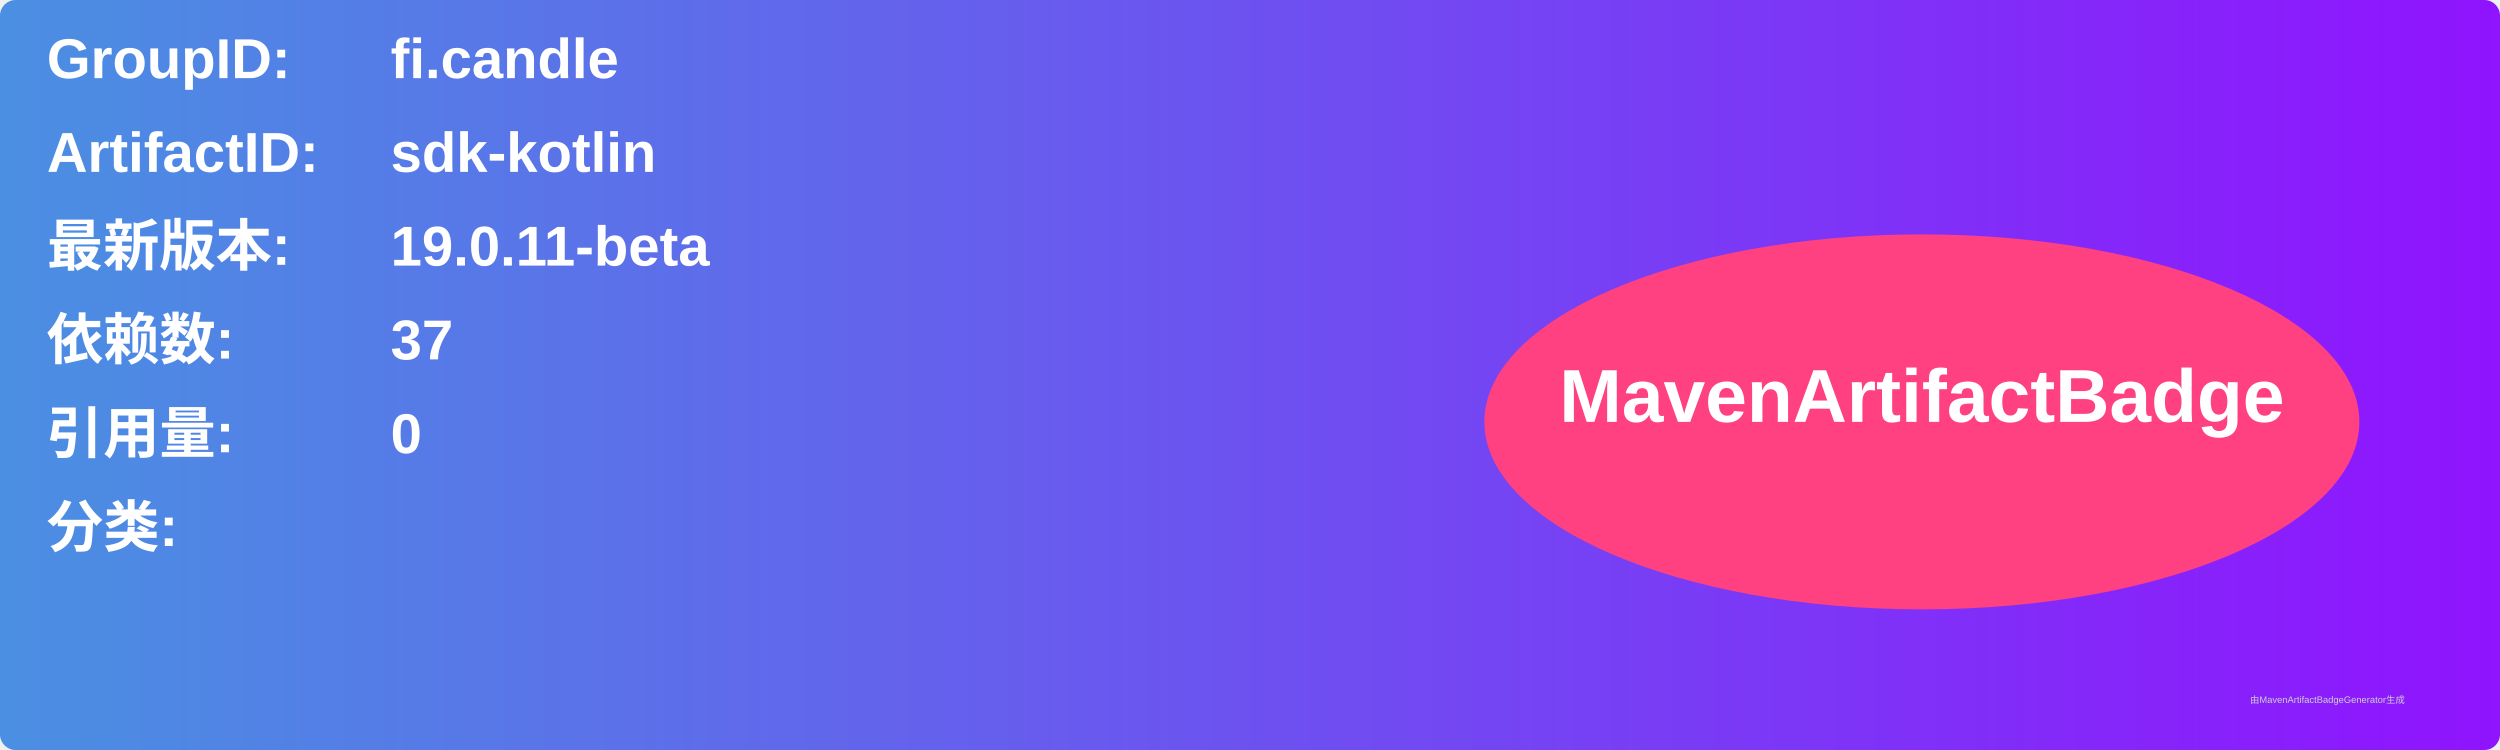
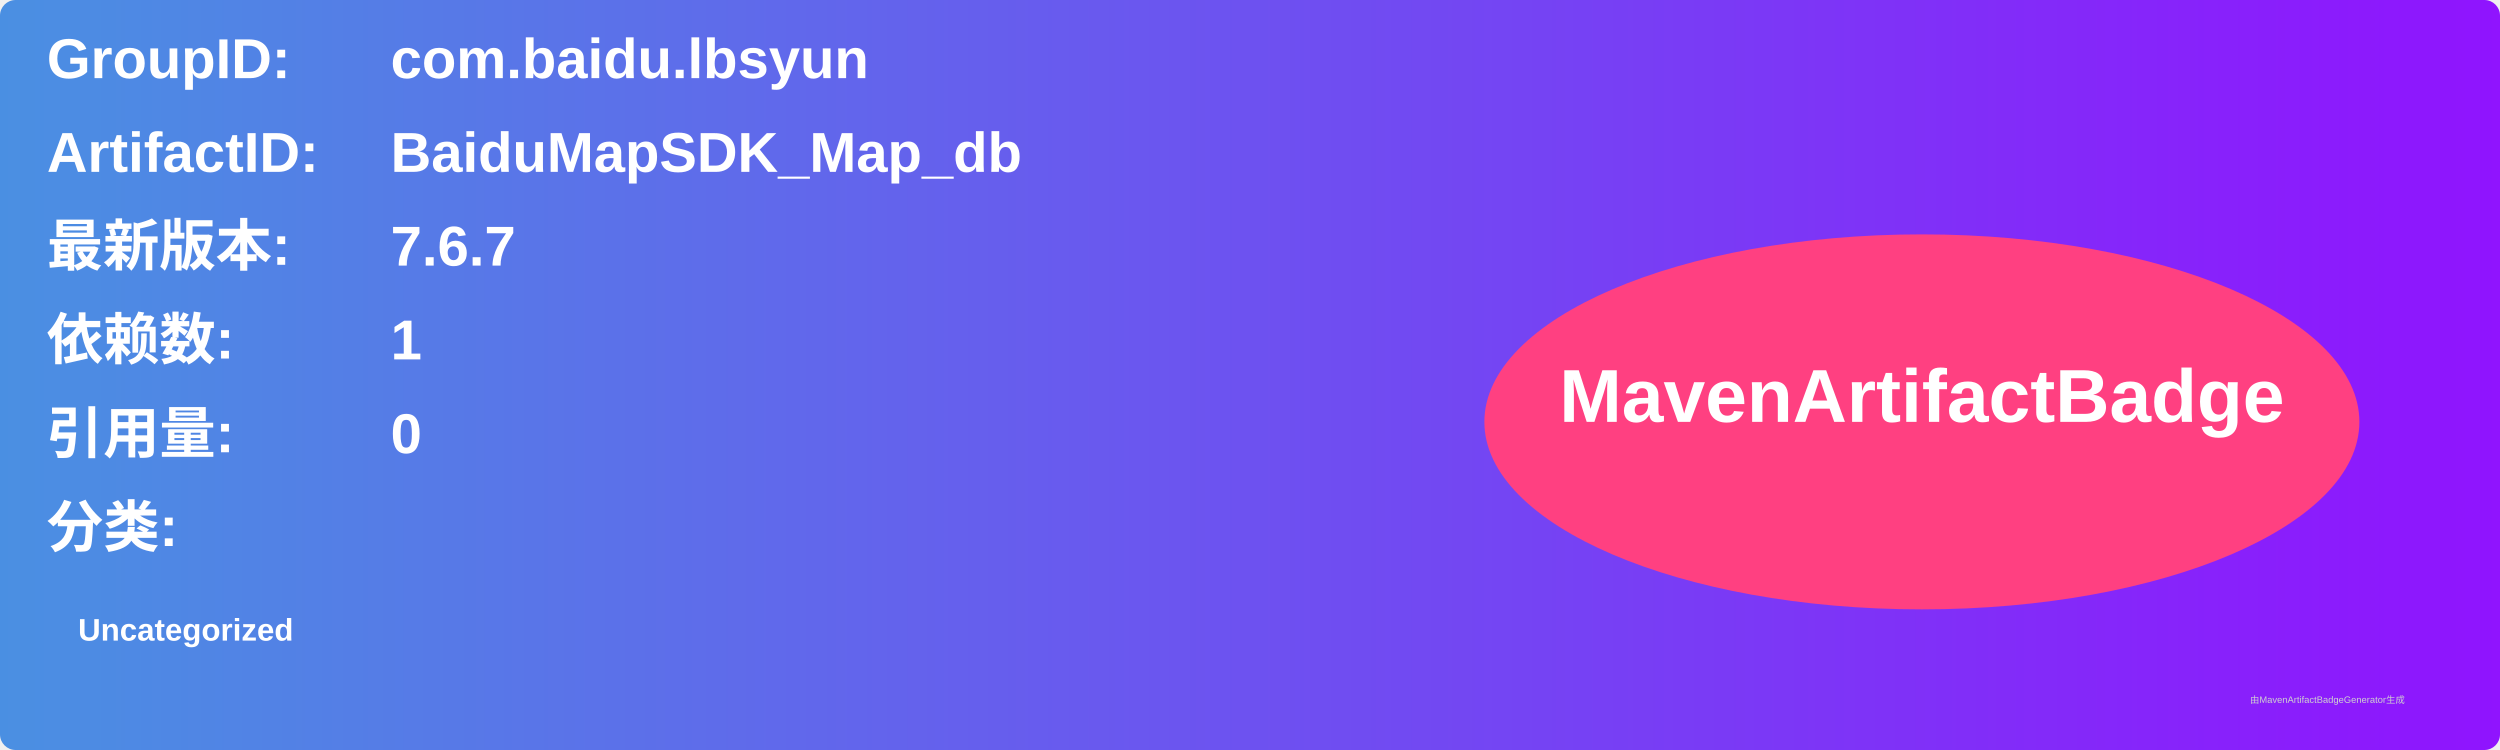
<svg xmlns="http://www.w3.org/2000/svg" width="800" height="240" viewBox="0 0 800 240">
  <linearGradient id="grad" x1="0%" y1="0%" x2="100%" y2="0%">
    <stop offset="0%" stop-color="#4a90e2" />
    <stop offset="100%" stop-color="#9013fe" />
  </linearGradient>
  <rect width="100%" height="100%" rx="5" ry="5" fill="url(#grad)" />
  <g transform="translate(15, 15)">
    <text x="0" y="10" font-family="Arial" font-size="18" fill="white" font-weight="bold" width="260">GroupID:</text>
-     <text x="110" y="10" font-family="Arial" font-size="18" fill="white" font-weight="bold" width="460">fi.candle</text>
+     <text x="110" y="10" font-family="Arial" font-size="18" fill="white" font-weight="bold" width="460">com.baidu.lbsyun</text>
    <text x="0" y="40" font-family="Arial" font-size="18" fill="white" font-weight="bold" width="260">ArtifactID:</text>
-     <text x="110" y="40" font-family="Arial" font-size="18" fill="white" font-weight="bold" width="460">sdk-kotlin</text>
+     <text x="110" y="40" font-family="Arial" font-size="18" fill="white" font-weight="bold" width="460">BaiduMapSDK_Map_db</text>
    <text x="0" y="70" font-family="Arial" font-size="18" fill="white" font-weight="bold">最新版本:</text>
    <text x="110" y="70" font-family="Arial" font-size="18" fill="white" font-weight="bold">
-       <tspan font-weight="bold">19.0.11-beta</tspan>
+       <tspan font-weight="bold">7.6.7</tspan>
    </text>
    <text x="0" y="100" font-family="Arial" font-size="18" fill="white" font-weight="bold">依赖数: </text>
    <text x="110" y="100" font-family="Arial" font-size="18" fill="white">
-       <tspan font-weight="bold">37</tspan>
+       <tspan font-weight="bold">1</tspan>
    </text>
    <text x="0" y="130" font-family="Arial" font-size="18" fill="white" font-weight="bold">引用量: </text>
    <text x="110" y="130" font-family="Arial" font-size="18" fill="white">
      <tspan font-weight="bold">0</tspan>
    </text>
    <text x="0" y="160" font-family="Arial" font-size="18" fill="white" font-weight="bold">分类:</text>
    <text x="10" y="190" font-family="Arial" font-size="10" fill="white">
-       <tspan font-weight="bold" />
+       <tspan font-weight="bold">Uncategorized</tspan>
    </text>
    <ellipse cx="600" cy="120" rx="140" ry="60" fill="#ff4081" />
    <text x="600" y="120" text-anchor="middle" font-family="Arial" font-size="24" fill="white" font-weight="bold">MavenArtifactBadge</text>
  </g>
  <text x="720" y="225" font-family="Arial" font-size="3" fill="#d0d0d0">由MavenArtifactBadgeGenerator生成</text>
</svg>
